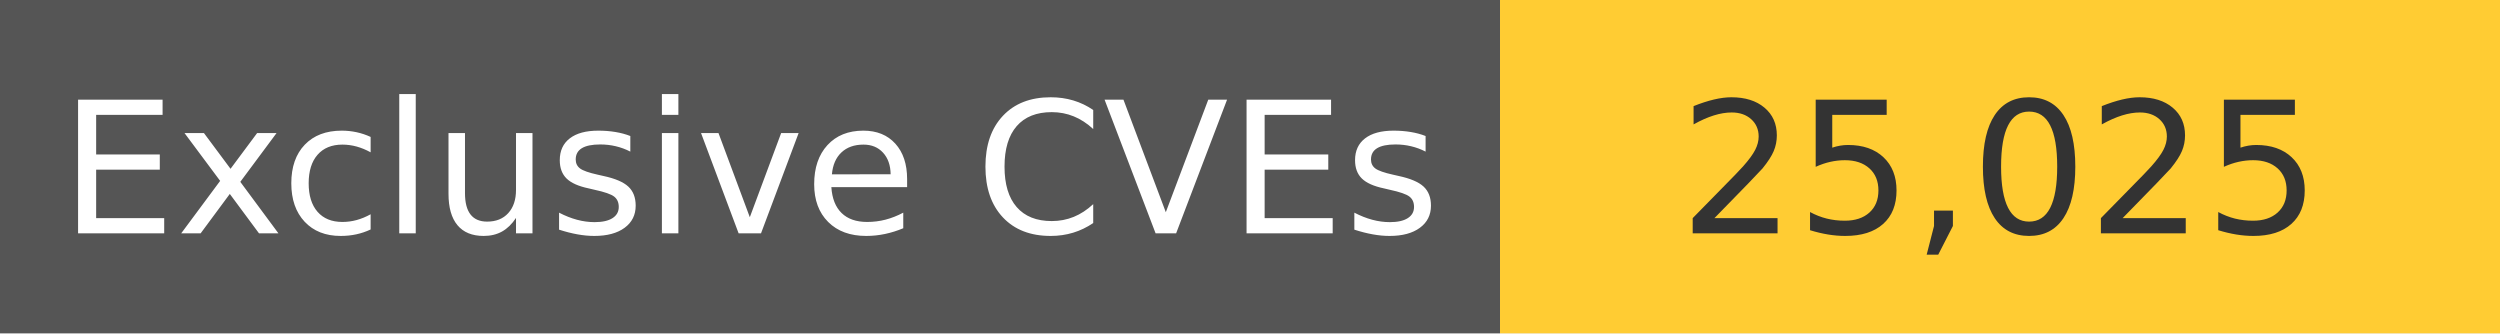
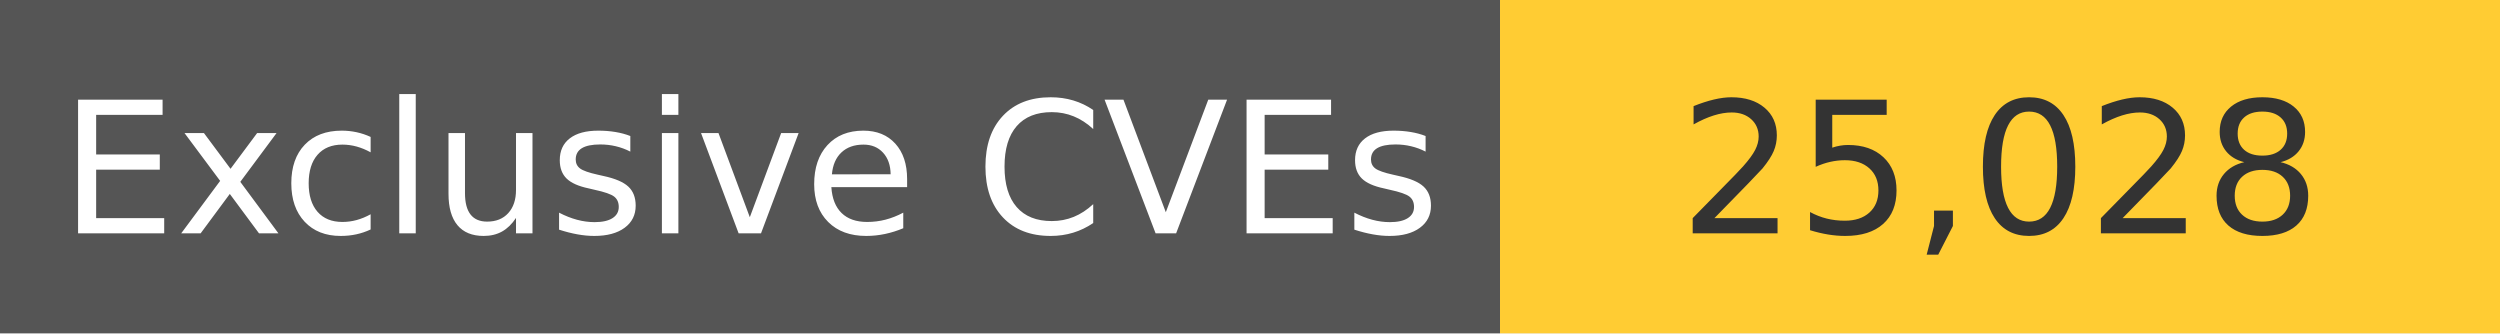
<svg xmlns="http://www.w3.org/2000/svg" width="150" height="20" role="img">
  <linearGradient id="s" x2="0" y2="100%">
    <stop offset="0" stop-color="#bbb" stop-opacity=".1" />
    <stop offset="1" stop-opacity=".1" />
  </linearGradient>
  <g>
    <rect width="90" height="20" fill="#555" />
    <rect x="90" width="267" height="20" fill="#ffcc33" />
  </g>
  <g fill="#fff" text-anchor="middle" font-family="Verdana,Geneva,DejaVu Sans,sans-serif" text-rendering="geometricPrecision" font-size="110">
    <text x="450" y="140" transform="scale(.1)" fill="#fff">
            Exclusive CVEs
        </text>
    <text x="1200" y="140" transform="scale(.1)" fill="#333">
-             25,025
+             25,028
        </text>
  </g>
</svg>
